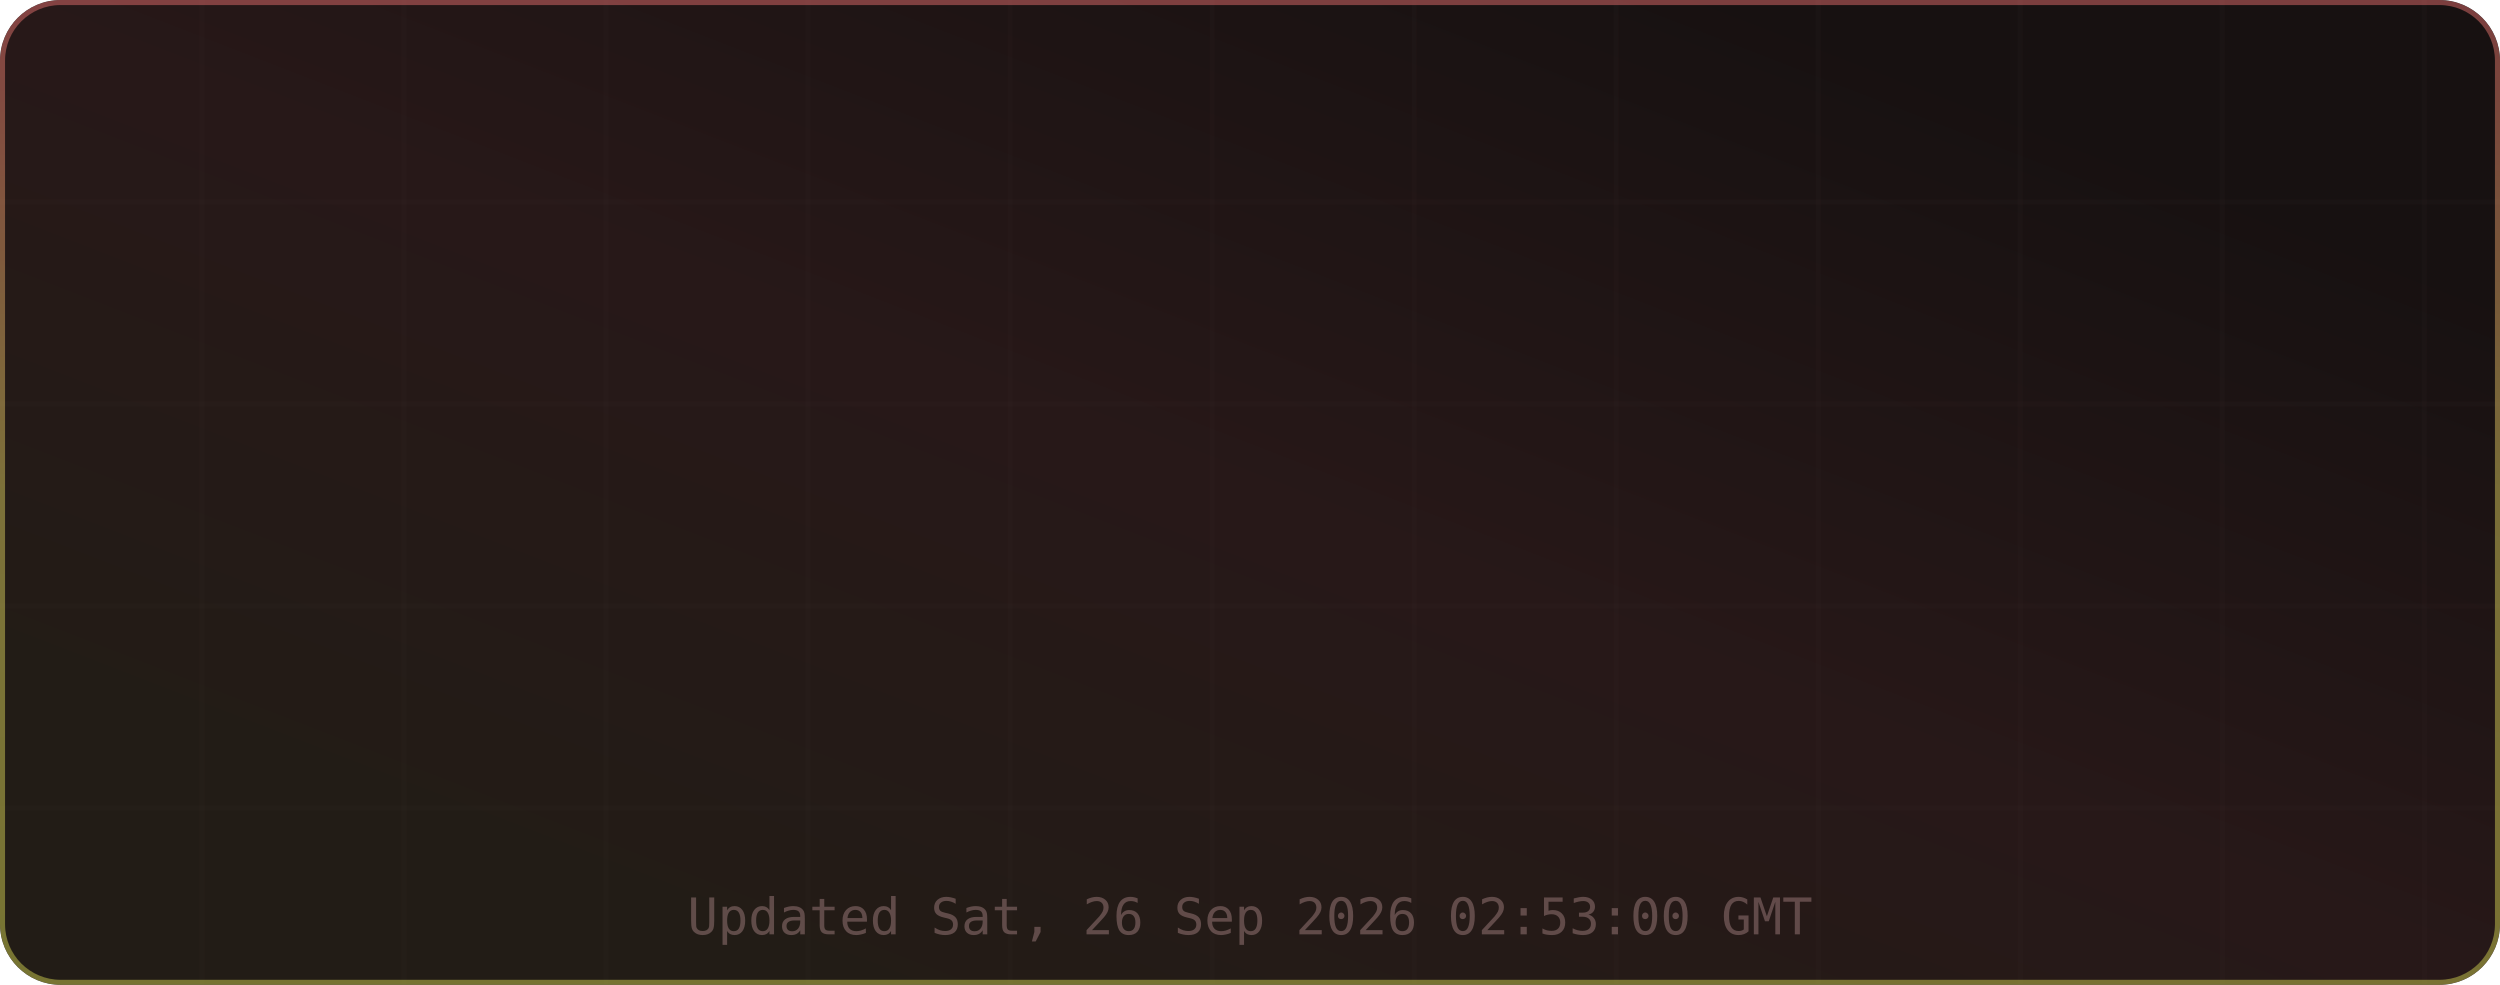
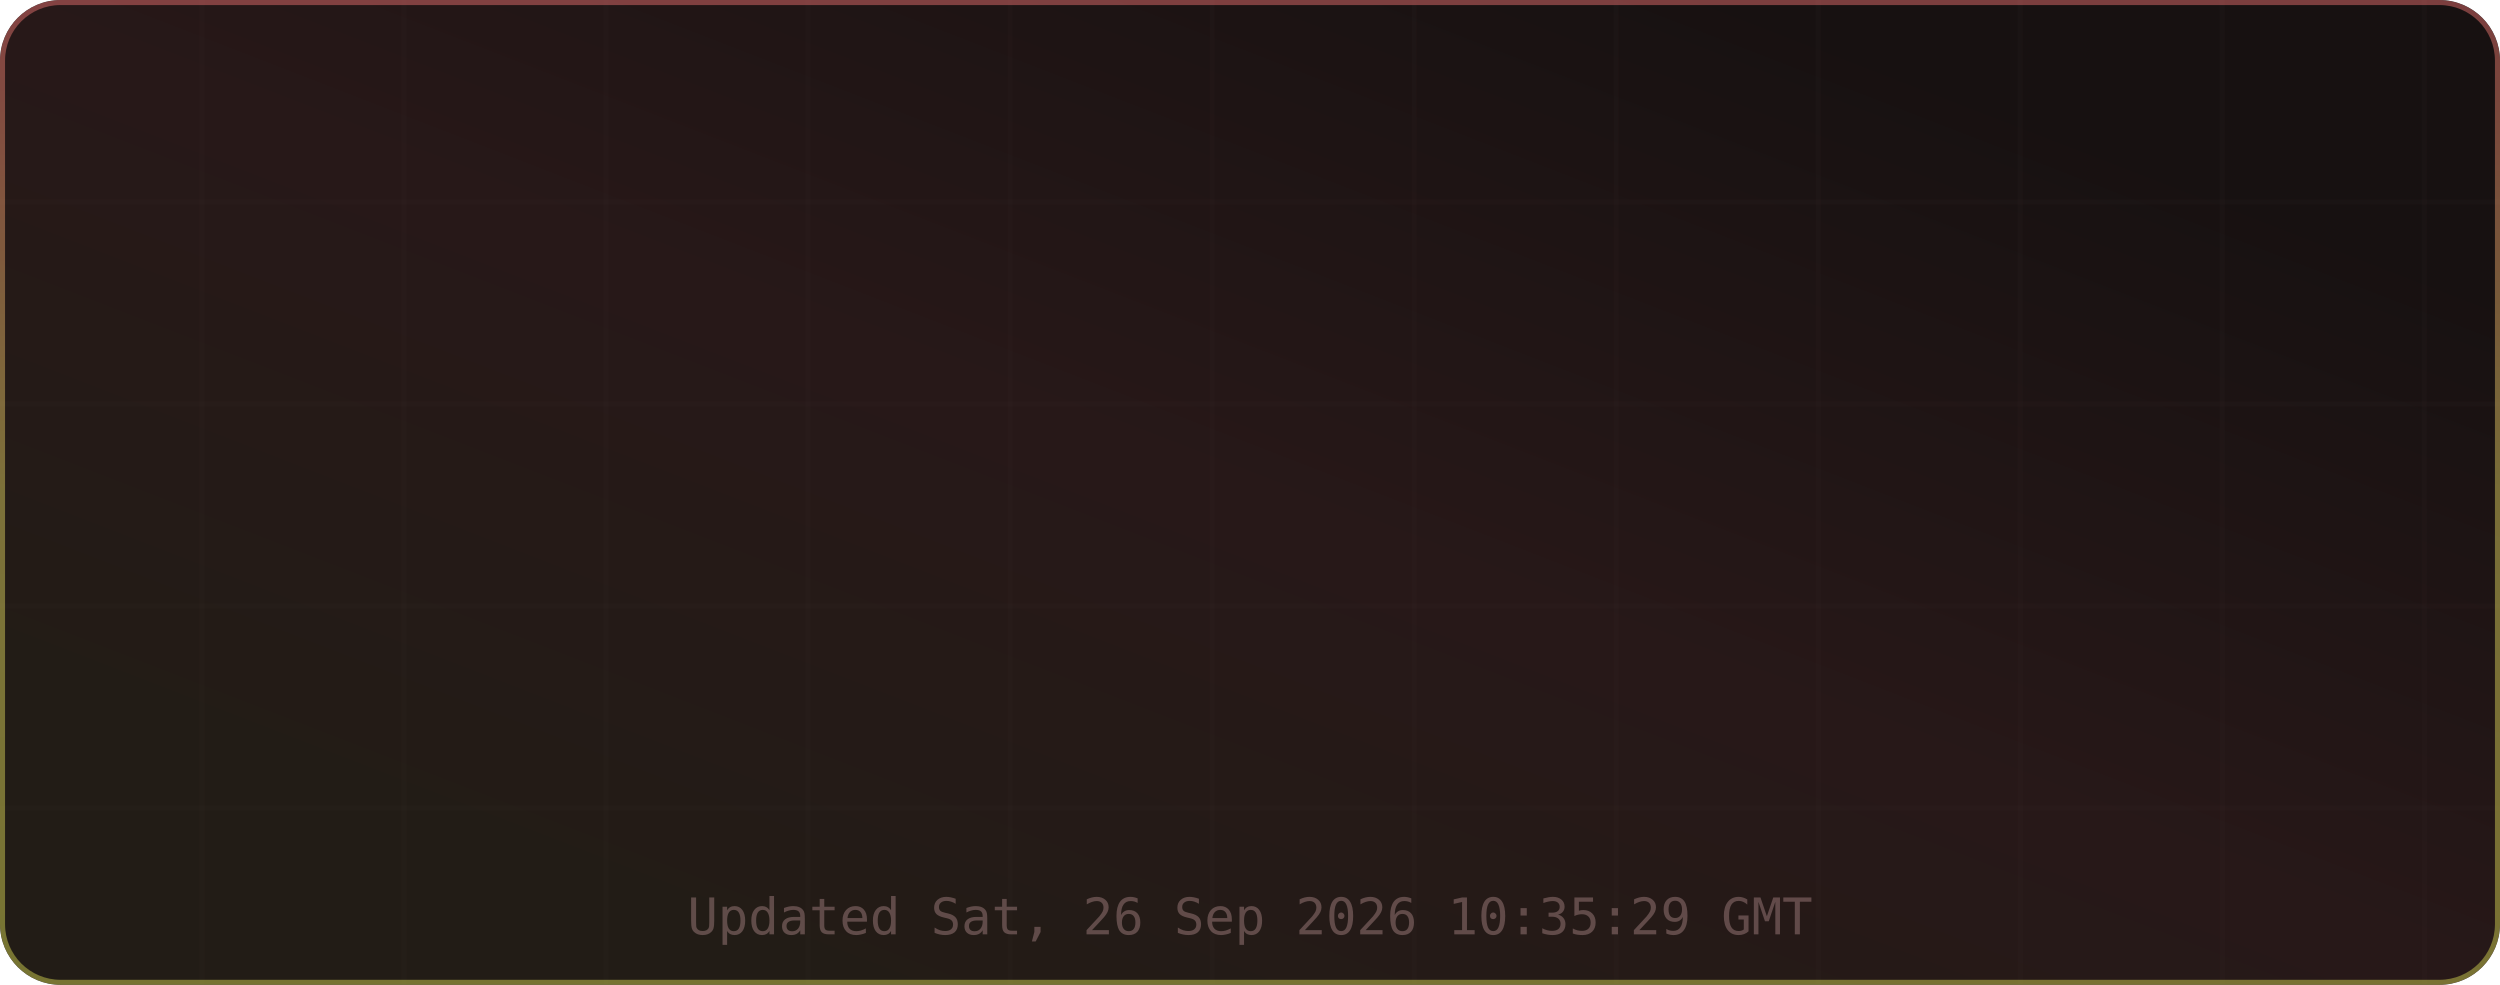
<svg xmlns="http://www.w3.org/2000/svg" width="495" height="195" viewBox="0 0 495 195" role="img" aria-label="TM's GitHub Stats">
  <defs>
    <linearGradient id="grad-bg" x1="0.85" y1="0.15" x2="0.15" y2="0.85" gradientUnits="objectBoundingBox">
      <stop offset="0%" stop-color="#171111" />
      <stop offset="50%" stop-color="#271818" />
      <stop offset="100%" stop-color="#221c16" />
      <animateTransform attributeName="gradientTransform" type="rotate" values="0 0.5 0.5; 360 0.5 0.5" dur="12s" repeatCount="indefinite" />
    </linearGradient>
    <linearGradient id="grad-accent" x1="0.5" y1="0" x2="0.5" y2="1" gradientUnits="objectBoundingBox">
      <stop offset="0%" stop-color="#e06c6c" />
      <stop offset="50%" stop-color="#d6c85c" />
      <stop offset="100%" stop-color="#cbcb4d" />
      <animateTransform attributeName="gradientTransform" type="rotate" values="0 0.5 0.5; 360 0.5 0.5" dur="8s" repeatCount="indefinite" />
    </linearGradient>
    <linearGradient id="grad-chart" x1="0.5" y1="0" x2="0.5" y2="1" gradientUnits="objectBoundingBox">
      <stop offset="0%" stop-color="#e06c6c" stop-opacity="0.9" />
      <stop offset="100%" stop-color="#d6c85c" stop-opacity="0.7" />
    </linearGradient>
    <radialGradient id="grad-glow" cx="0.5" cy="0.5" r="0.6" gradientUnits="objectBoundingBox">
      <stop offset="0%" stop-color="#e06c6c" stop-opacity="0.3" />
      <stop offset="100%" stop-color="#e06c6c" stop-opacity="0" />
    </radialGradient>
    <filter id="drop-shadow" x="-20%" y="-20%" width="140%" height="140%">
      <feGaussianBlur in="SourceAlpha" stdDeviation="3" />
      <feOffset dx="0" dy="2" />
      <feComponentTransfer>
        <feFuncA type="linear" slope="0.4" />
      </feComponentTransfer>
      <feMerge>
        <feMergeNode />
        <feMergeNode in="SourceGraphic" />
      </feMerge>
    </filter>
    <filter id="glow-filter" x="-30%" y="-30%" width="160%" height="160%">
      <feGaussianBlur stdDeviation="4" result="blur" />
      <feMerge>
        <feMergeNode in="blur" />
        <feMergeNode in="SourceGraphic" />
      </feMerge>
    </filter>
    <clipPath id="card-clip">
      <rect width="495" height="195" rx="12" ry="12" />
    </clipPath>
  </defs>
  <defs>
    <filter id="noise" x="0" y="0" width="100%" height="100%">
      <feTurbulence type="fractalNoise" baseFrequency="0.65" numOctaves="3" stitchTiles="stitch" />
      <feColorMatrix type="saturate" values="0" />
      <feBlend in="SourceGraphic" mode="overlay" result="blend" />
      <feComposite in="blend" in2="SourceGraphic" operator="in" />
    </filter>
  </defs>
  <g clip-path="url(#card-clip)">
    <rect x="0" y="0" width="495" height="195" rx="12" ry="12" fill="url(#grad-bg)" clip-path="url(#card-clip)" />
    <g opacity="1">
      <line x1="40" y1="0" x2="40" y2="195" stroke="#432d2d" stroke-width="1" opacity="0.08" />
      <line x1="80" y1="0" x2="80" y2="195" stroke="#432d2d" stroke-width="1" opacity="0.08" />
      <line x1="120" y1="0" x2="120" y2="195" stroke="#432d2d" stroke-width="1" opacity="0.08" />
      <line x1="160" y1="0" x2="160" y2="195" stroke="#432d2d" stroke-width="1" opacity="0.08" />
      <line x1="200" y1="0" x2="200" y2="195" stroke="#432d2d" stroke-width="1" opacity="0.08" />
      <line x1="240" y1="0" x2="240" y2="195" stroke="#432d2d" stroke-width="1" opacity="0.08" />
      <line x1="280" y1="0" x2="280" y2="195" stroke="#432d2d" stroke-width="1" opacity="0.08" />
      <line x1="320" y1="0" x2="320" y2="195" stroke="#432d2d" stroke-width="1" opacity="0.08" />
      <line x1="360" y1="0" x2="360" y2="195" stroke="#432d2d" stroke-width="1" opacity="0.08" />
      <line x1="400" y1="0" x2="400" y2="195" stroke="#432d2d" stroke-width="1" opacity="0.08" />
      <line x1="440" y1="0" x2="440" y2="195" stroke="#432d2d" stroke-width="1" opacity="0.08" />
      <line x1="480" y1="0" x2="480" y2="195" stroke="#432d2d" stroke-width="1" opacity="0.08" />
      <line x1="0" y1="40" x2="495" y2="40" stroke="#432d2d" stroke-width="1" opacity="0.08" />
      <line x1="0" y1="80" x2="495" y2="80" stroke="#432d2d" stroke-width="1" opacity="0.08" />
      <line x1="0" y1="120" x2="495" y2="120" stroke="#432d2d" stroke-width="1" opacity="0.08" />
      <line x1="0" y1="160" x2="495" y2="160" stroke="#432d2d" stroke-width="1" opacity="0.08" />
    </g>
    <rect x="0.5" y="0.5" width="494" height="194" rx="11.5" fill="none" stroke="url(#grad-accent)" stroke-width="1" opacity="0.5" />
    <g id="title-section" opacity="0">
      <text x="20" y="36" font-size="18" dominant-baseline="middle">⚡</text>
      <text x="42" y="36" font-size="16" font-family="ui-monospace,SFMono-Regular,Menlo,monospace" font-weight="700" fill="#e6edf3" text-anchor="start" dominant-baseline="middle" letter-spacing="0.5">TM's GitHub Stats</text>
      <text x="42" y="50" font-size="11" font-family="ui-monospace,SFMono-Regular,Menlo,monospace" fill="#9d7b7b" text-anchor="start" dominant-baseline="middle" opacity="0.8">@MatrixTM26 · 2026 stats</text>
      <line id="title-line" x1="16" y1="52" x2="479" y2="52" stroke="url(#grad-accent)" stroke-width="1" opacity="0.4" />
      <animate attributeName="opacity" from="0" to="1" dur="0.5s" begin="0s" fill="freeze" calcMode="spline" keySplines="0.4 0 0.2 1" keyTimes="0;1" />
    </g>
    <g transform="translate(0, 56)">
      <g opacity="0">
        <text x="73.875" y="22" font-size="13" font-family="ui-monospace,SFMono-Regular,Menlo,monospace" fill="#e06c6c" text-anchor="middle" dominant-baseline="middle" filter="url(#glow-filter)">◈</text>
        <text x="73.875" y="38" font-size="18" font-family="ui-monospace,SFMono-Regular,Menlo,monospace" font-weight="700" fill="#e6edf3" text-anchor="middle" dominant-baseline="middle">9.9K</text>
        <text x="73.875" y="54" font-size="9" font-family="ui-monospace,SFMono-Regular,Menlo,monospace" fill="#9d7b7b" text-anchor="middle" dominant-baseline="middle" letter-spacing="0.3">Commits</text>
        <animate attributeName="opacity" from="0" to="1" dur="0.5s" begin="0.1s" fill="freeze" calcMode="spline" keySplines="0.4 0 0.2 1" keyTimes="0;1" />
      </g>
      <g opacity="0">
        <text x="189.625" y="22" font-size="13" font-family="ui-monospace,SFMono-Regular,Menlo,monospace" fill="#e06c6c" text-anchor="middle" dominant-baseline="middle" filter="url(#glow-filter)">⌥</text>
        <text x="189.625" y="38" font-size="18" font-family="ui-monospace,SFMono-Regular,Menlo,monospace" font-weight="700" fill="#e6edf3" text-anchor="middle" dominant-baseline="middle">148</text>
        <text x="189.625" y="54" font-size="9" font-family="ui-monospace,SFMono-Regular,Menlo,monospace" fill="#9d7b7b" text-anchor="middle" dominant-baseline="middle" letter-spacing="0.3">Pull Requests</text>
        <animate attributeName="opacity" from="0" to="1" dur="0.5s" begin="0.17s" fill="freeze" calcMode="spline" keySplines="0.4 0 0.2 1" keyTimes="0;1" />
      </g>
      <g opacity="0">
        <text x="305.375" y="22" font-size="13" font-family="ui-monospace,SFMono-Regular,Menlo,monospace" fill="#e06c6c" text-anchor="middle" dominant-baseline="middle" filter="url(#glow-filter)">◎</text>
        <text x="305.375" y="38" font-size="18" font-family="ui-monospace,SFMono-Regular,Menlo,monospace" font-weight="700" fill="#e6edf3" text-anchor="middle" dominant-baseline="middle">1</text>
        <text x="305.375" y="54" font-size="9" font-family="ui-monospace,SFMono-Regular,Menlo,monospace" fill="#9d7b7b" text-anchor="middle" dominant-baseline="middle" letter-spacing="0.3">Issues</text>
        <animate attributeName="opacity" from="0" to="1" dur="0.5s" begin="0.24s" fill="freeze" calcMode="spline" keySplines="0.4 0 0.2 1" keyTimes="0;1" />
      </g>
      <g opacity="0">
        <text x="421.125" y="22" font-size="13" font-family="ui-monospace,SFMono-Regular,Menlo,monospace" fill="#e06c6c" text-anchor="middle" dominant-baseline="middle" filter="url(#glow-filter)">✦</text>
        <text x="421.125" y="38" font-size="18" font-family="ui-monospace,SFMono-Regular,Menlo,monospace" font-weight="700" fill="#e6edf3" text-anchor="middle" dominant-baseline="middle">2</text>
        <text x="421.125" y="54" font-size="9" font-family="ui-monospace,SFMono-Regular,Menlo,monospace" fill="#9d7b7b" text-anchor="middle" dominant-baseline="middle" letter-spacing="0.3">Reviews</text>
        <animate attributeName="opacity" from="0" to="1" dur="0.5s" begin="0.31s" fill="freeze" calcMode="spline" keySplines="0.4 0 0.2 1" keyTimes="0;1" />
      </g>
      <g opacity="0">
        <text x="73.875" y="77" font-size="13" font-family="ui-monospace,SFMono-Regular,Menlo,monospace" fill="#e06c6c" text-anchor="middle" dominant-baseline="middle" filter="url(#glow-filter)">★</text>
        <text x="73.875" y="93" font-size="18" font-family="ui-monospace,SFMono-Regular,Menlo,monospace" font-weight="700" fill="#e6edf3" text-anchor="middle" dominant-baseline="middle">116</text>
        <text x="73.875" y="109" font-size="9" font-family="ui-monospace,SFMono-Regular,Menlo,monospace" fill="#9d7b7b" text-anchor="middle" dominant-baseline="middle" letter-spacing="0.3">Stars Earned</text>
        <animate attributeName="opacity" from="0" to="1" dur="0.5s" begin="0.38s" fill="freeze" calcMode="spline" keySplines="0.4 0 0.2 1" keyTimes="0;1" />
      </g>
      <g opacity="0">
        <text x="189.625" y="77" font-size="13" font-family="ui-monospace,SFMono-Regular,Menlo,monospace" fill="#e06c6c" text-anchor="middle" dominant-baseline="middle" filter="url(#glow-filter)">⊗</text>
        <text x="189.625" y="93" font-size="18" font-family="ui-monospace,SFMono-Regular,Menlo,monospace" font-weight="700" fill="#e6edf3" text-anchor="middle" dominant-baseline="middle">17</text>
        <text x="189.625" y="109" font-size="9" font-family="ui-monospace,SFMono-Regular,Menlo,monospace" fill="#9d7b7b" text-anchor="middle" dominant-baseline="middle" letter-spacing="0.3">Forks</text>
        <animate attributeName="opacity" from="0" to="1" dur="0.5s" begin="0.45s" fill="freeze" calcMode="spline" keySplines="0.4 0 0.2 1" keyTimes="0;1" />
      </g>
      <g opacity="0">
        <text x="305.375" y="77" font-size="13" font-family="ui-monospace,SFMono-Regular,Menlo,monospace" fill="#e06c6c" text-anchor="middle" dominant-baseline="middle" filter="url(#glow-filter)">◉</text>
        <text x="305.375" y="93" font-size="18" font-family="ui-monospace,SFMono-Regular,Menlo,monospace" font-weight="700" fill="#e6edf3" text-anchor="middle" dominant-baseline="middle">18</text>
        <text x="305.375" y="109" font-size="9" font-family="ui-monospace,SFMono-Regular,Menlo,monospace" fill="#9d7b7b" text-anchor="middle" dominant-baseline="middle" letter-spacing="0.3">Followers</text>
        <animate attributeName="opacity" from="0" to="1" dur="0.5s" begin="0.52s" fill="freeze" calcMode="spline" keySplines="0.4 0 0.2 1" keyTimes="0;1" />
      </g>
      <g opacity="0">
        <text x="421.125" y="77" font-size="13" font-family="ui-monospace,SFMono-Regular,Menlo,monospace" fill="#e06c6c" text-anchor="middle" dominant-baseline="middle" filter="url(#glow-filter)">⚑</text>
        <text x="421.125" y="93" font-size="18" font-family="ui-monospace,SFMono-Regular,Menlo,monospace" font-weight="700" fill="#e6edf3" text-anchor="middle" dominant-baseline="middle">0</text>
        <text x="421.125" y="109" font-size="9" font-family="ui-monospace,SFMono-Regular,Menlo,monospace" fill="#9d7b7b" text-anchor="middle" dominant-baseline="middle" letter-spacing="0.3">Day Streak</text>
        <animate attributeName="opacity" from="0" to="1" dur="0.5s" begin="0.59s" fill="freeze" calcMode="spline" keySplines="0.4 0 0.2 1" keyTimes="0;1" />
      </g>
      <g opacity="0">
        <circle cx="450" cy="-24" r="32" fill="none" stroke="#432d2d" stroke-width="2" />
        <circle cx="450" cy="-24" r="32" fill="none" stroke="url(#grad-accent)" stroke-width="2.5" stroke-dasharray="201.06" stroke-dashoffset="201.06" stroke-linecap="round" transform="rotate(-90 450 -24)">
          <animate attributeName="stroke-dashoffset" from="201.062" to="180.956" dur="1.5s" begin="0.3s" fill="freeze" calcMode="spline" keySplines="0.4 0 0.2 1" keyTimes="0;1" />
        </circle>
        <text x="450" y="-30" font-size="18" font-family="ui-monospace,SFMono-Regular,Menlo,monospace" font-weight="700" fill="#e06c6c" text-anchor="middle" filter="url(#glow-filter)">A+</text>
        <text x="450" y="-14" font-size="8" font-family="ui-monospace,SFMono-Regular,Menlo,monospace" fill="#9d7b7b" text-anchor="middle" letter-spacing="1">RANK</text>
        <text x="450" y="-4" font-size="8" font-family="ui-monospace,SFMono-Regular,Menlo,monospace" fill="#9d7b7b" text-anchor="middle" opacity="0.7">Top 10%</text>
        <animate attributeName="opacity" from="0" to="1" dur="0.6s" begin="0.2s" fill="freeze" calcMode="spline" keySplines="0.4 0 0.2 1" keyTimes="0;1" />
      </g>
    </g>
-     <text x="247.5" y="185" font-size="10" font-family="ui-monospace,SFMono-Regular,Menlo,monospace" fill="#9d7b7b" text-anchor="middle" opacity="0.5">Updated Sat, 26 Sep 2026 02:53:00 GMT</text>
+     <text x="247.5" y="185" font-size="10" font-family="ui-monospace,SFMono-Regular,Menlo,monospace" fill="#9d7b7b" text-anchor="middle" opacity="0.5">Updated Sat, 26 Sep 2026 10:35:29 GMT</text>
  </g>
</svg>
